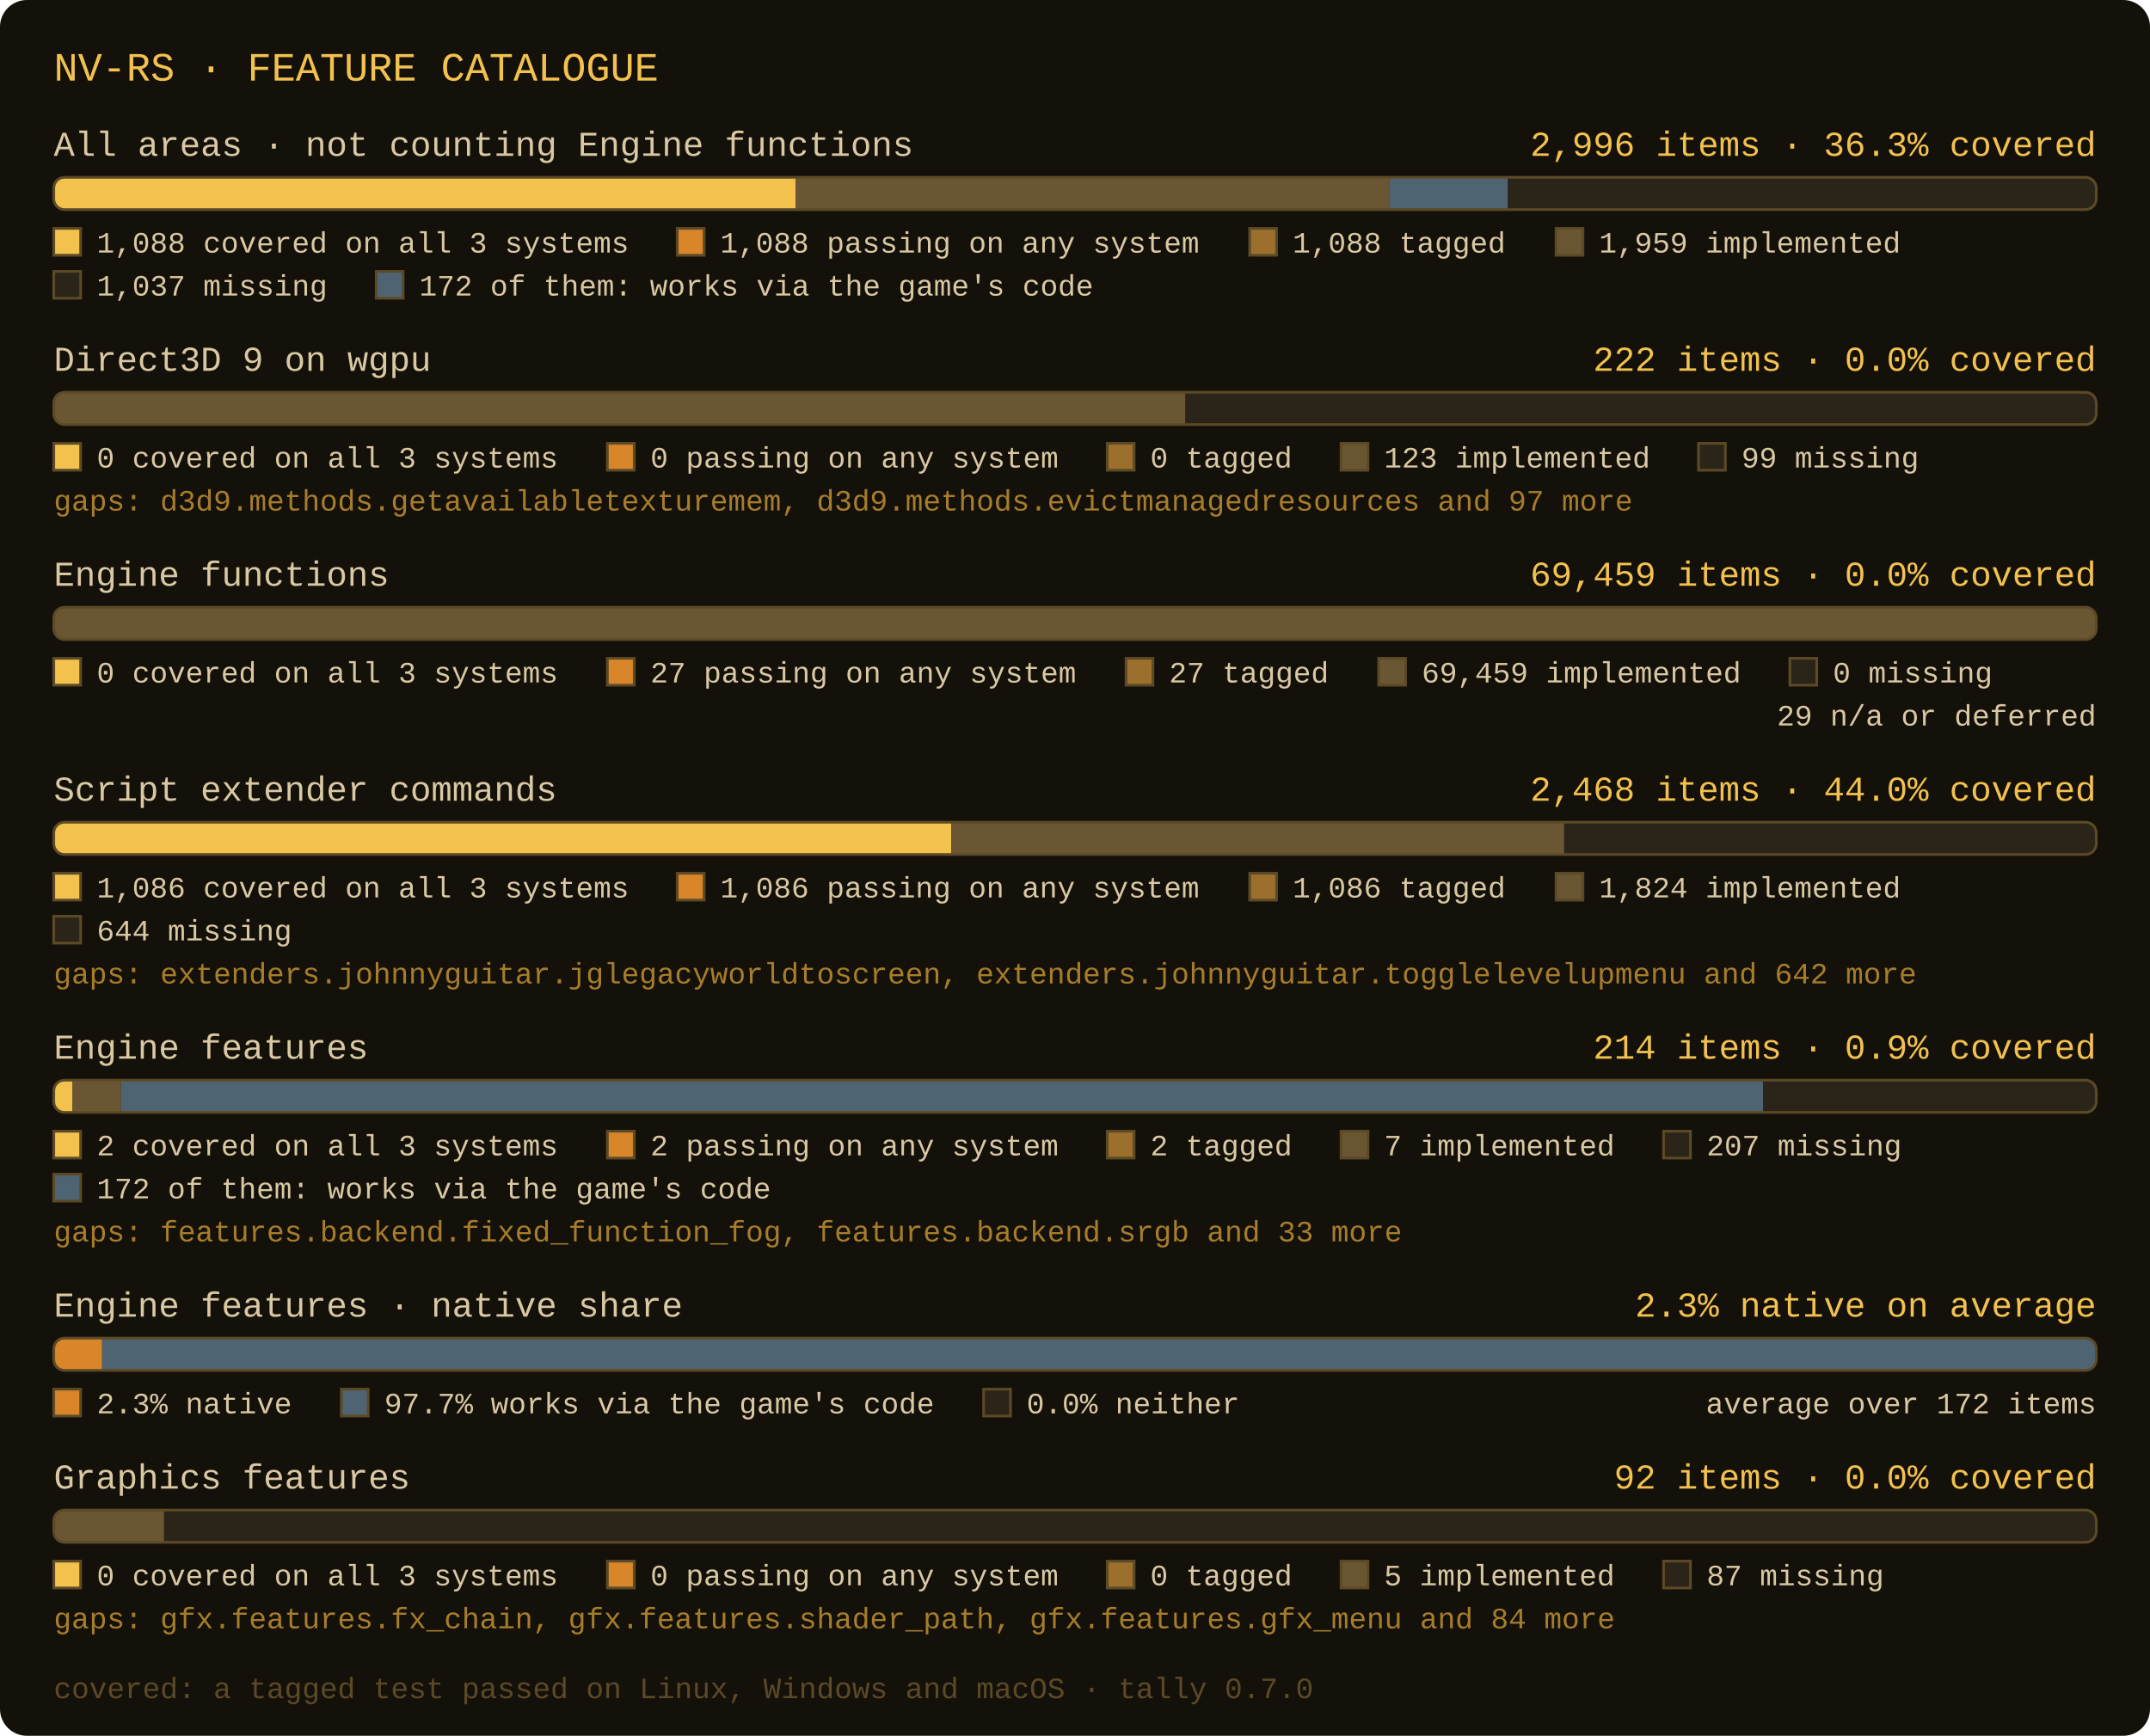
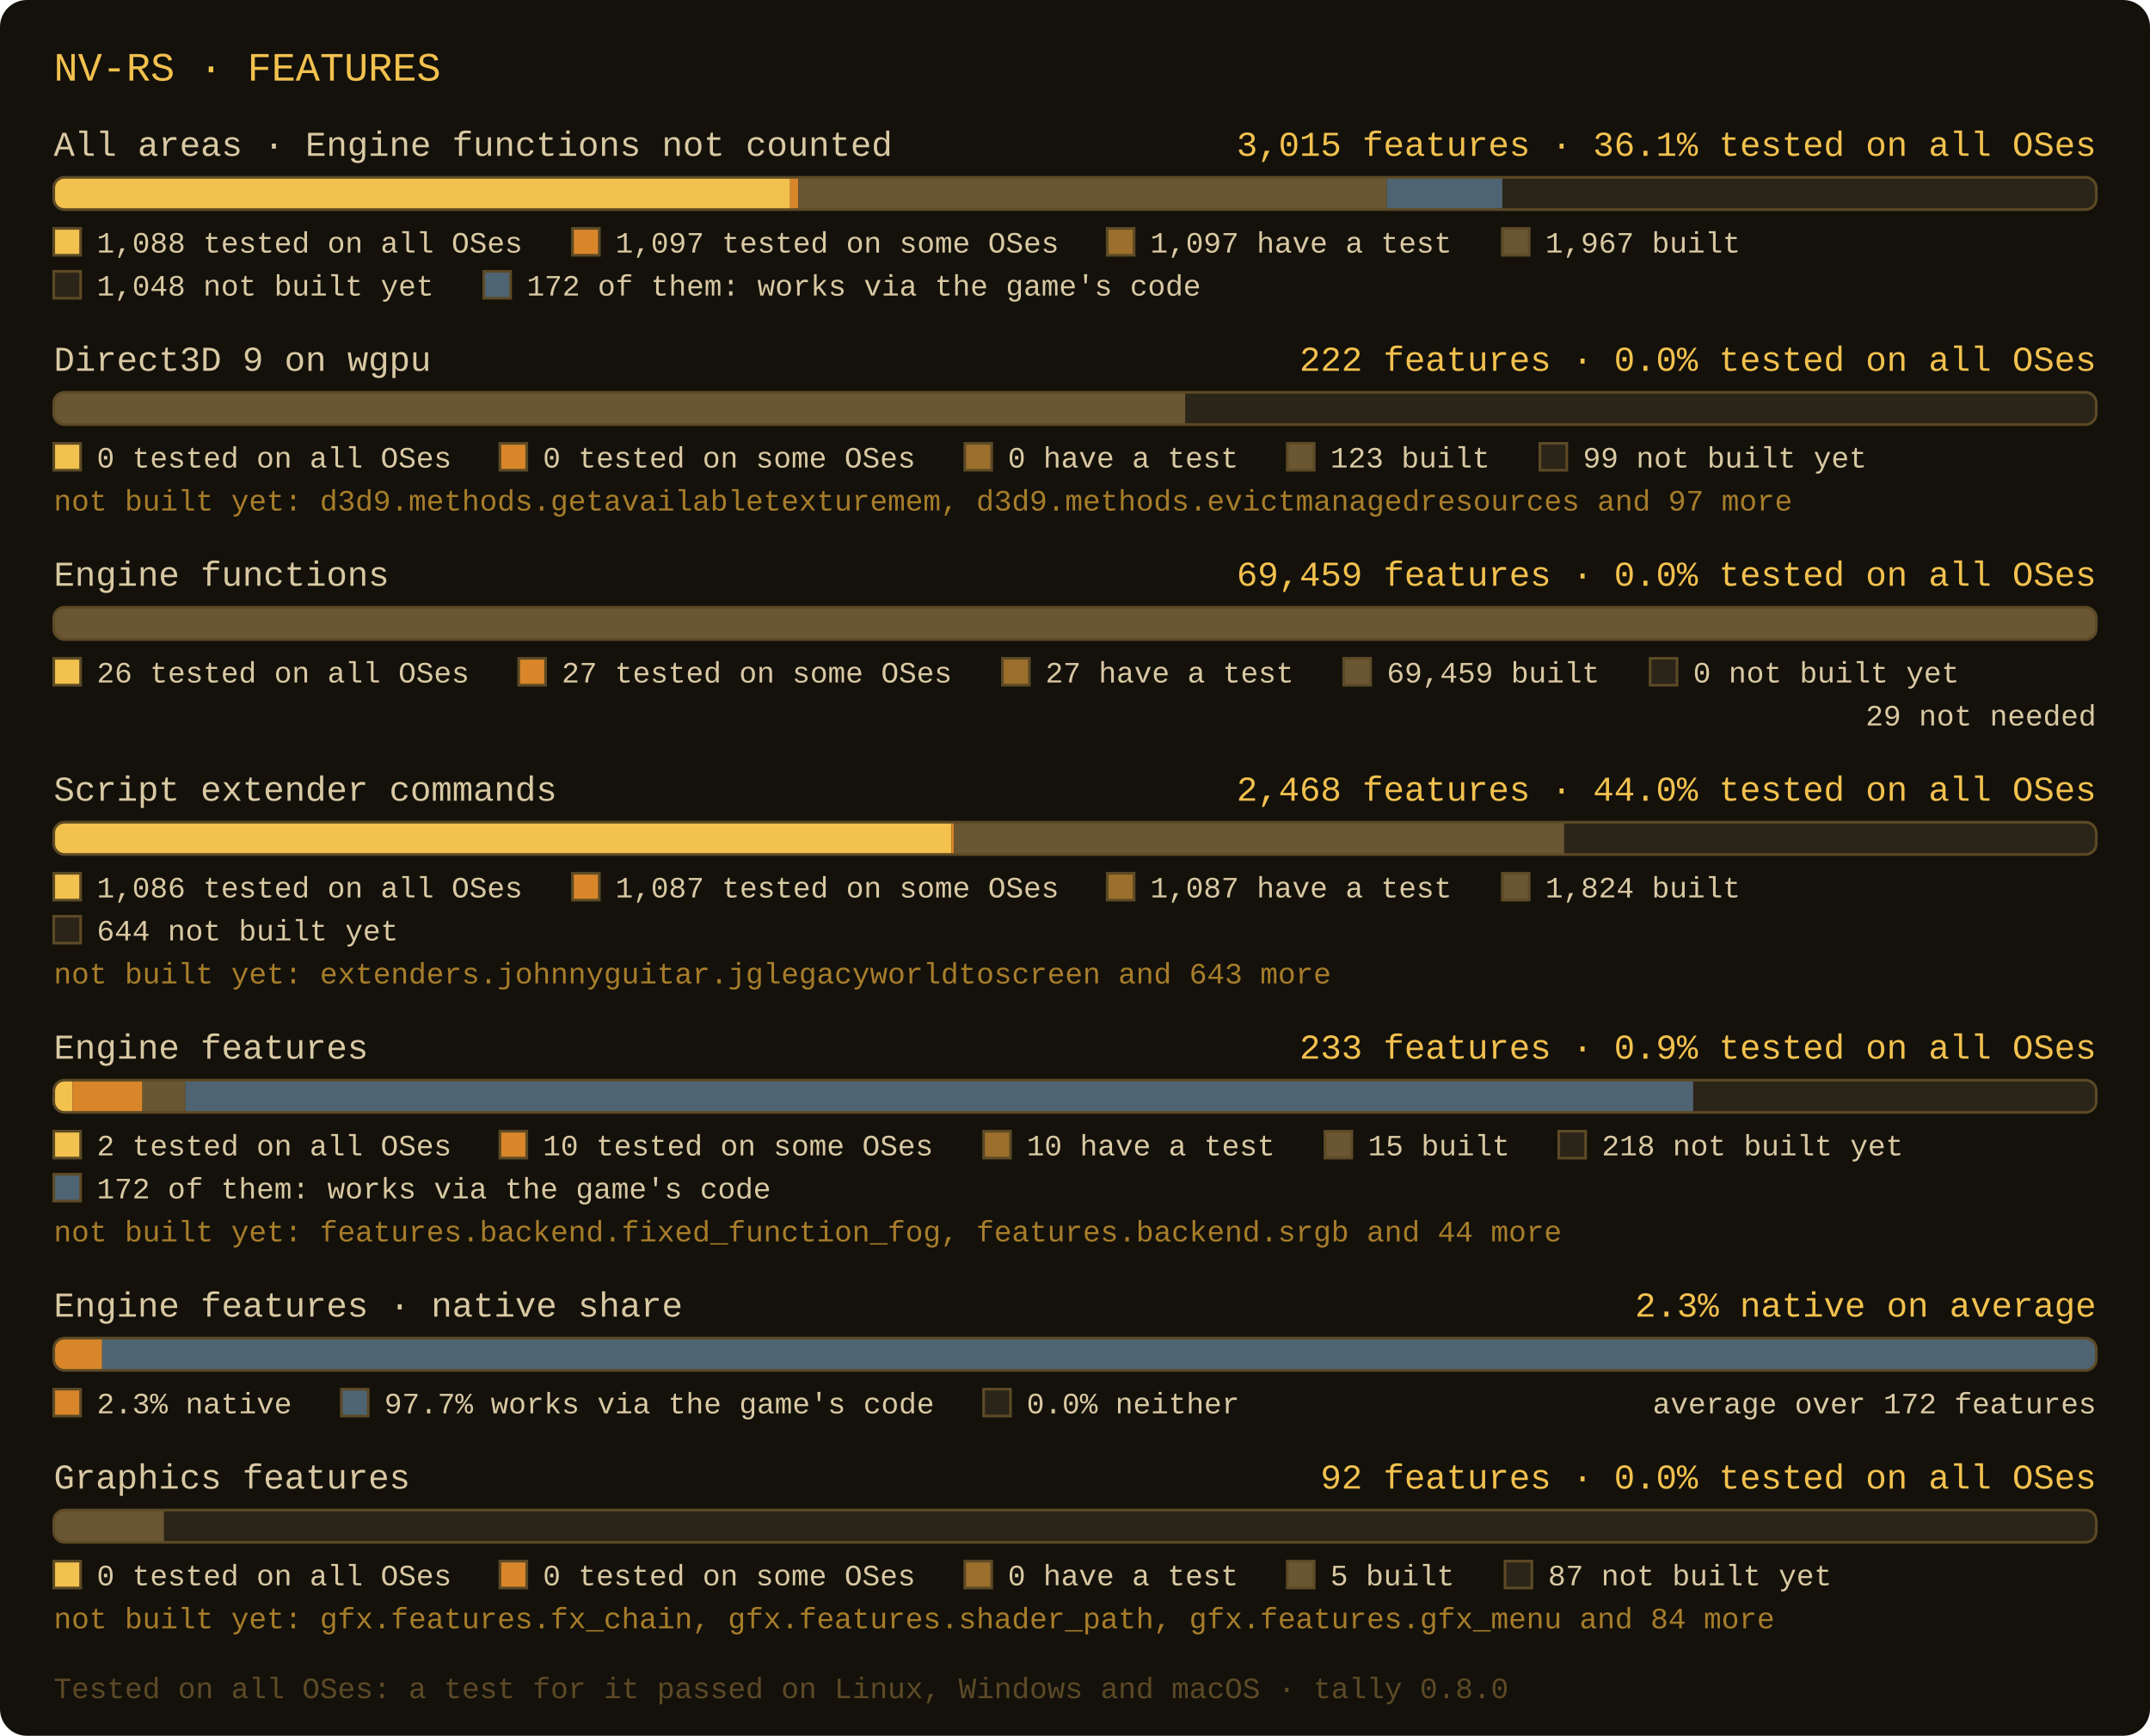
- <svg xmlns="http://www.w3.org/2000/svg" width="800" height="646" viewBox="0 0 800 646" role="img" aria-label="nv-rs: All areas · not counting Engine functions: 2996 items, 1088 tagged, 1088 passing, 1088 covered; Direct3D 9 on wgpu: 222 items, 0 tagged, 0 passing, 0 covered; Engine functions: 69459 items, 27 tagged, 27 passing, 0 covered; Script extender commands: 2468 items, 1086 tagged, 1086 passing, 1086 covered; Engine features: 214 items, 2 tagged, 2 passing, 2 covered; Engine features, average share: 2.3% native, 97.7% works via the game's code; Graphics features: 92 items, 0 tagged, 0 passing, 0 covered">
+ <svg xmlns="http://www.w3.org/2000/svg" width="800" height="646" viewBox="0 0 800 646" role="img" aria-label="nv-rs: All areas · Engine functions not counted: 3015 features, 1097 have a test, 1097 tested on some OSes, 1088 tested on all OSes; Direct3D 9 on wgpu: 222 features, 0 have a test, 0 tested on some OSes, 0 tested on all OSes; Engine functions: 69459 features, 27 have a test, 27 tested on some OSes, 26 tested on all OSes; Script extender commands: 2468 features, 1087 have a test, 1087 tested on some OSes, 1086 tested on all OSes; Engine features: 233 features, 10 have a test, 10 tested on some OSes, 2 tested on all OSes; Engine features, average share: 2.3% native, 97.7% works via the game's code; Graphics features: 92 features, 0 have a test, 0 tested on some OSes, 0 tested on all OSes">
  <rect x="0" y="0" width="800" height="646" rx="10" fill="#14110b" />
-   <text x="20" y="30" font-family="Consolas, 'Courier New', monospace" font-size="15" fill="#f2c14e">NV-RS · FEATURE CATALOGUE</text>
-   <text x="20" y="58" font-family="Consolas, 'Courier New', monospace" font-size="13" fill="#d9c9a3">All areas · not counting Engine functions</text>
-   <text x="780" y="58" text-anchor="end" font-family="Consolas, 'Courier New', monospace" font-size="13" fill="#f2c14e">2,996 items · 36.3% covered</text>
+   <text x="20" y="30" font-family="Consolas, 'Courier New', monospace" font-size="15" fill="#f2c14e">NV-RS · FEATURES</text>
+   <text x="20" y="58" font-family="Consolas, 'Courier New', monospace" font-size="13" fill="#d9c9a3">All areas · Engine functions not counted</text>
+   <text x="780" y="58" text-anchor="end" font-family="Consolas, 'Courier New', monospace" font-size="13" fill="#f2c14e">3,015 features · 36.1% tested on all OSes</text>
  <clipPath id="c0">
    <rect x="20" y="66" width="760" height="12" rx="4" />
  </clipPath>
  <rect x="20" y="66" width="760" height="12" rx="4" fill="#2b2418" />
-   <rect x="20" y="66" width="276" height="12" fill="#f2c14e" clip-path="url(#c0)" />
-   <rect x="296" y="66" width="221" height="12" fill="#6a5632" clip-path="url(#c0)" />
-   <rect x="517" y="66" width="44" height="12" fill="#4f6472" clip-path="url(#c0)" />
+   <rect x="20" y="66" width="274" height="12" fill="#f2c14e" clip-path="url(#c0)" />
+   <rect x="294" y="66" width="3" height="12" fill="#d9862b" clip-path="url(#c0)" />
+   <rect x="297" y="66" width="219" height="12" fill="#6a5632" clip-path="url(#c0)" />
+   <rect x="516" y="66" width="43" height="12" fill="#4f6472" clip-path="url(#c0)" />
  <rect x="20" y="66" width="760" height="12" rx="4" fill="none" stroke="#5c4a26" stroke-width="1" />
  <rect x="20" y="85" width="10" height="10" fill="#f2c14e" stroke="#5c4a26" stroke-width="1" />
-   <text x="36" y="94" font-family="Consolas, 'Courier New', monospace" font-size="11" fill="#d9c9a3">1,088 covered on all 3 systems</text>
-   <rect x="252" y="85" width="10" height="10" fill="#d9862b" stroke="#5c4a26" stroke-width="1" />
-   <text x="268" y="94" font-family="Consolas, 'Courier New', monospace" font-size="11" fill="#d9c9a3">1,088 passing on any system</text>
-   <rect x="465" y="85" width="10" height="10" fill="#9c6f2c" stroke="#5c4a26" stroke-width="1" />
-   <text x="481" y="94" font-family="Consolas, 'Courier New', monospace" font-size="11" fill="#d9c9a3">1,088 tagged</text>
-   <rect x="579" y="85" width="10" height="10" fill="#6a5632" stroke="#5c4a26" stroke-width="1" />
-   <text x="595" y="94" font-family="Consolas, 'Courier New', monospace" font-size="11" fill="#d9c9a3">1,959 implemented</text>
+   <text x="36" y="94" font-family="Consolas, 'Courier New', monospace" font-size="11" fill="#d9c9a3">1,088 tested on all OSes</text>
+   <rect x="213" y="85" width="10" height="10" fill="#d9862b" stroke="#5c4a26" stroke-width="1" />
+   <text x="229" y="94" font-family="Consolas, 'Courier New', monospace" font-size="11" fill="#d9c9a3">1,097 tested on some OSes</text>
+   <rect x="412" y="85" width="10" height="10" fill="#9c6f2c" stroke="#5c4a26" stroke-width="1" />
+   <text x="428" y="94" font-family="Consolas, 'Courier New', monospace" font-size="11" fill="#d9c9a3">1,097 have a test</text>
+   <rect x="559" y="85" width="10" height="10" fill="#6a5632" stroke="#5c4a26" stroke-width="1" />
+   <text x="575" y="94" font-family="Consolas, 'Courier New', monospace" font-size="11" fill="#d9c9a3">1,967 built</text>
  <rect x="20" y="101" width="10" height="10" fill="#2b2418" stroke="#5c4a26" stroke-width="1" />
-   <text x="36" y="110" font-family="Consolas, 'Courier New', monospace" font-size="11" fill="#d9c9a3">1,037 missing</text>
-   <rect x="140" y="101" width="10" height="10" fill="#4f6472" stroke="#5c4a26" stroke-width="1" />
-   <text x="156" y="110" font-family="Consolas, 'Courier New', monospace" font-size="11" fill="#d9c9a3">172 of them: works via the game's code</text>
+   <text x="36" y="110" font-family="Consolas, 'Courier New', monospace" font-size="11" fill="#d9c9a3">1,048 not built yet</text>
+   <rect x="180" y="101" width="10" height="10" fill="#4f6472" stroke="#5c4a26" stroke-width="1" />
+   <text x="196" y="110" font-family="Consolas, 'Courier New', monospace" font-size="11" fill="#d9c9a3">172 of them: works via the game's code</text>
  <text x="20" y="138" font-family="Consolas, 'Courier New', monospace" font-size="13" fill="#d9c9a3">Direct3D 9 on wgpu</text>
-   <text x="780" y="138" text-anchor="end" font-family="Consolas, 'Courier New', monospace" font-size="13" fill="#f2c14e">222 items · 0.0% covered</text>
+   <text x="780" y="138" text-anchor="end" font-family="Consolas, 'Courier New', monospace" font-size="13" fill="#f2c14e">222 features · 0.0% tested on all OSes</text>
  <clipPath id="c1">
    <rect x="20" y="146" width="760" height="12" rx="4" />
  </clipPath>
  <rect x="20" y="146" width="760" height="12" rx="4" fill="#2b2418" />
  <rect x="20" y="146" width="421" height="12" fill="#6a5632" clip-path="url(#c1)" />
  <rect x="20" y="146" width="760" height="12" rx="4" fill="none" stroke="#5c4a26" stroke-width="1" />
  <rect x="20" y="165" width="10" height="10" fill="#f2c14e" stroke="#5c4a26" stroke-width="1" />
-   <text x="36" y="174" font-family="Consolas, 'Courier New', monospace" font-size="11" fill="#d9c9a3">0 covered on all 3 systems</text>
-   <rect x="226" y="165" width="10" height="10" fill="#d9862b" stroke="#5c4a26" stroke-width="1" />
-   <text x="242" y="174" font-family="Consolas, 'Courier New', monospace" font-size="11" fill="#d9c9a3">0 passing on any system</text>
-   <rect x="412" y="165" width="10" height="10" fill="#9c6f2c" stroke="#5c4a26" stroke-width="1" />
-   <text x="428" y="174" font-family="Consolas, 'Courier New', monospace" font-size="11" fill="#d9c9a3">0 tagged</text>
-   <rect x="499" y="165" width="10" height="10" fill="#6a5632" stroke="#5c4a26" stroke-width="1" />
-   <text x="515" y="174" font-family="Consolas, 'Courier New', monospace" font-size="11" fill="#d9c9a3">123 implemented</text>
-   <rect x="632" y="165" width="10" height="10" fill="#2b2418" stroke="#5c4a26" stroke-width="1" />
-   <text x="648" y="174" font-family="Consolas, 'Courier New', monospace" font-size="11" fill="#d9c9a3">99 missing</text>
-   <text x="20" y="190" font-family="Consolas, 'Courier New', monospace" font-size="11" fill="#a77d2a">gaps: d3d9.methods.getavailabletexturemem, d3d9.methods.evictmanagedresources and 97 more</text>
+   <text x="36" y="174" font-family="Consolas, 'Courier New', monospace" font-size="11" fill="#d9c9a3">0 tested on all OSes</text>
+   <rect x="186" y="165" width="10" height="10" fill="#d9862b" stroke="#5c4a26" stroke-width="1" />
+   <text x="202" y="174" font-family="Consolas, 'Courier New', monospace" font-size="11" fill="#d9c9a3">0 tested on some OSes</text>
+   <rect x="359" y="165" width="10" height="10" fill="#9c6f2c" stroke="#5c4a26" stroke-width="1" />
+   <text x="375" y="174" font-family="Consolas, 'Courier New', monospace" font-size="11" fill="#d9c9a3">0 have a test</text>
+   <rect x="479" y="165" width="10" height="10" fill="#6a5632" stroke="#5c4a26" stroke-width="1" />
+   <text x="495" y="174" font-family="Consolas, 'Courier New', monospace" font-size="11" fill="#d9c9a3">123 built</text>
+   <rect x="573" y="165" width="10" height="10" fill="#2b2418" stroke="#5c4a26" stroke-width="1" />
+   <text x="589" y="174" font-family="Consolas, 'Courier New', monospace" font-size="11" fill="#d9c9a3">99 not built yet</text>
+   <text x="20" y="190" font-family="Consolas, 'Courier New', monospace" font-size="11" fill="#a77d2a">not built yet: d3d9.methods.getavailabletexturemem, d3d9.methods.evictmanagedresources and 97 more</text>
  <text x="20" y="218" font-family="Consolas, 'Courier New', monospace" font-size="13" fill="#d9c9a3">Engine functions</text>
-   <text x="780" y="218" text-anchor="end" font-family="Consolas, 'Courier New', monospace" font-size="13" fill="#f2c14e">69,459 items · 0.0% covered</text>
+   <text x="780" y="218" text-anchor="end" font-family="Consolas, 'Courier New', monospace" font-size="13" fill="#f2c14e">69,459 features · 0.0% tested on all OSes</text>
  <clipPath id="c2">
    <rect x="20" y="226" width="760" height="12" rx="4" />
  </clipPath>
  <rect x="20" y="226" width="760" height="12" rx="4" fill="#2b2418" />
  <rect x="20" y="226" width="760" height="12" fill="#6a5632" clip-path="url(#c2)" />
  <rect x="20" y="226" width="760" height="12" rx="4" fill="none" stroke="#5c4a26" stroke-width="1" />
  <rect x="20" y="245" width="10" height="10" fill="#f2c14e" stroke="#5c4a26" stroke-width="1" />
-   <text x="36" y="254" font-family="Consolas, 'Courier New', monospace" font-size="11" fill="#d9c9a3">0 covered on all 3 systems</text>
-   <rect x="226" y="245" width="10" height="10" fill="#d9862b" stroke="#5c4a26" stroke-width="1" />
-   <text x="242" y="254" font-family="Consolas, 'Courier New', monospace" font-size="11" fill="#d9c9a3">27 passing on any system</text>
-   <rect x="419" y="245" width="10" height="10" fill="#9c6f2c" stroke="#5c4a26" stroke-width="1" />
-   <text x="435" y="254" font-family="Consolas, 'Courier New', monospace" font-size="11" fill="#d9c9a3">27 tagged</text>
-   <rect x="513" y="245" width="10" height="10" fill="#6a5632" stroke="#5c4a26" stroke-width="1" />
-   <text x="529" y="254" font-family="Consolas, 'Courier New', monospace" font-size="11" fill="#d9c9a3">69,459 implemented</text>
-   <rect x="666" y="245" width="10" height="10" fill="#2b2418" stroke="#5c4a26" stroke-width="1" />
-   <text x="682" y="254" font-family="Consolas, 'Courier New', monospace" font-size="11" fill="#d9c9a3">0 missing</text>
-   <text x="780" y="270" text-anchor="end" font-family="Consolas, 'Courier New', monospace" font-size="11" fill="#d9c9a3">29 n/a or deferred</text>
+   <text x="36" y="254" font-family="Consolas, 'Courier New', monospace" font-size="11" fill="#d9c9a3">26 tested on all OSes</text>
+   <rect x="193" y="245" width="10" height="10" fill="#d9862b" stroke="#5c4a26" stroke-width="1" />
+   <text x="209" y="254" font-family="Consolas, 'Courier New', monospace" font-size="11" fill="#d9c9a3">27 tested on some OSes</text>
+   <rect x="373" y="245" width="10" height="10" fill="#9c6f2c" stroke="#5c4a26" stroke-width="1" />
+   <text x="389" y="254" font-family="Consolas, 'Courier New', monospace" font-size="11" fill="#d9c9a3">27 have a test</text>
+   <rect x="500" y="245" width="10" height="10" fill="#6a5632" stroke="#5c4a26" stroke-width="1" />
+   <text x="516" y="254" font-family="Consolas, 'Courier New', monospace" font-size="11" fill="#d9c9a3">69,459 built</text>
+   <rect x="614" y="245" width="10" height="10" fill="#2b2418" stroke="#5c4a26" stroke-width="1" />
+   <text x="630" y="254" font-family="Consolas, 'Courier New', monospace" font-size="11" fill="#d9c9a3">0 not built yet</text>
+   <text x="780" y="270" text-anchor="end" font-family="Consolas, 'Courier New', monospace" font-size="11" fill="#d9c9a3">29 not needed</text>
  <text x="20" y="298" font-family="Consolas, 'Courier New', monospace" font-size="13" fill="#d9c9a3">Script extender commands</text>
-   <text x="780" y="298" text-anchor="end" font-family="Consolas, 'Courier New', monospace" font-size="13" fill="#f2c14e">2,468 items · 44.0% covered</text>
+   <text x="780" y="298" text-anchor="end" font-family="Consolas, 'Courier New', monospace" font-size="13" fill="#f2c14e">2,468 features · 44.0% tested on all OSes</text>
  <clipPath id="c3">
    <rect x="20" y="306" width="760" height="12" rx="4" />
  </clipPath>
  <rect x="20" y="306" width="760" height="12" rx="4" fill="#2b2418" />
  <rect x="20" y="306" width="334" height="12" fill="#f2c14e" clip-path="url(#c3)" />
-   <rect x="354" y="306" width="228" height="12" fill="#6a5632" clip-path="url(#c3)" />
+   <rect x="354" y="306" width="1" height="12" fill="#d9862b" clip-path="url(#c3)" />
+   <rect x="355" y="306" width="227" height="12" fill="#6a5632" clip-path="url(#c3)" />
  <rect x="20" y="306" width="760" height="12" rx="4" fill="none" stroke="#5c4a26" stroke-width="1" />
  <rect x="20" y="325" width="10" height="10" fill="#f2c14e" stroke="#5c4a26" stroke-width="1" />
-   <text x="36" y="334" font-family="Consolas, 'Courier New', monospace" font-size="11" fill="#d9c9a3">1,086 covered on all 3 systems</text>
-   <rect x="252" y="325" width="10" height="10" fill="#d9862b" stroke="#5c4a26" stroke-width="1" />
-   <text x="268" y="334" font-family="Consolas, 'Courier New', monospace" font-size="11" fill="#d9c9a3">1,086 passing on any system</text>
-   <rect x="465" y="325" width="10" height="10" fill="#9c6f2c" stroke="#5c4a26" stroke-width="1" />
-   <text x="481" y="334" font-family="Consolas, 'Courier New', monospace" font-size="11" fill="#d9c9a3">1,086 tagged</text>
-   <rect x="579" y="325" width="10" height="10" fill="#6a5632" stroke="#5c4a26" stroke-width="1" />
-   <text x="595" y="334" font-family="Consolas, 'Courier New', monospace" font-size="11" fill="#d9c9a3">1,824 implemented</text>
+   <text x="36" y="334" font-family="Consolas, 'Courier New', monospace" font-size="11" fill="#d9c9a3">1,086 tested on all OSes</text>
+   <rect x="213" y="325" width="10" height="10" fill="#d9862b" stroke="#5c4a26" stroke-width="1" />
+   <text x="229" y="334" font-family="Consolas, 'Courier New', monospace" font-size="11" fill="#d9c9a3">1,087 tested on some OSes</text>
+   <rect x="412" y="325" width="10" height="10" fill="#9c6f2c" stroke="#5c4a26" stroke-width="1" />
+   <text x="428" y="334" font-family="Consolas, 'Courier New', monospace" font-size="11" fill="#d9c9a3">1,087 have a test</text>
+   <rect x="559" y="325" width="10" height="10" fill="#6a5632" stroke="#5c4a26" stroke-width="1" />
+   <text x="575" y="334" font-family="Consolas, 'Courier New', monospace" font-size="11" fill="#d9c9a3">1,824 built</text>
  <rect x="20" y="341" width="10" height="10" fill="#2b2418" stroke="#5c4a26" stroke-width="1" />
-   <text x="36" y="350" font-family="Consolas, 'Courier New', monospace" font-size="11" fill="#d9c9a3">644 missing</text>
-   <text x="20" y="366" font-family="Consolas, 'Courier New', monospace" font-size="11" fill="#a77d2a">gaps: extenders.johnnyguitar.jglegacyworldtoscreen, extenders.johnnyguitar.togglelevelupmenu and 642 more</text>
+   <text x="36" y="350" font-family="Consolas, 'Courier New', monospace" font-size="11" fill="#d9c9a3">644 not built yet</text>
+   <text x="20" y="366" font-family="Consolas, 'Courier New', monospace" font-size="11" fill="#a77d2a">not built yet: extenders.johnnyguitar.jglegacyworldtoscreen and 643 more</text>
  <text x="20" y="394" font-family="Consolas, 'Courier New', monospace" font-size="13" fill="#d9c9a3">Engine features</text>
-   <text x="780" y="394" text-anchor="end" font-family="Consolas, 'Courier New', monospace" font-size="13" fill="#f2c14e">214 items · 0.9% covered</text>
+   <text x="780" y="394" text-anchor="end" font-family="Consolas, 'Courier New', monospace" font-size="13" fill="#f2c14e">233 features · 0.9% tested on all OSes</text>
  <clipPath id="c4">
    <rect x="20" y="402" width="760" height="12" rx="4" />
  </clipPath>
  <rect x="20" y="402" width="760" height="12" rx="4" fill="#2b2418" />
  <rect x="20" y="402" width="7" height="12" fill="#f2c14e" clip-path="url(#c4)" />
-   <rect x="27" y="402" width="18" height="12" fill="#6a5632" clip-path="url(#c4)" />
-   <rect x="45" y="402" width="611" height="12" fill="#4f6472" clip-path="url(#c4)" />
+   <rect x="27" y="402" width="26" height="12" fill="#d9862b" clip-path="url(#c4)" />
+   <rect x="53" y="402" width="16" height="12" fill="#6a5632" clip-path="url(#c4)" />
+   <rect x="69" y="402" width="561" height="12" fill="#4f6472" clip-path="url(#c4)" />
  <rect x="20" y="402" width="760" height="12" rx="4" fill="none" stroke="#5c4a26" stroke-width="1" />
  <rect x="20" y="421" width="10" height="10" fill="#f2c14e" stroke="#5c4a26" stroke-width="1" />
-   <text x="36" y="430" font-family="Consolas, 'Courier New', monospace" font-size="11" fill="#d9c9a3">2 covered on all 3 systems</text>
-   <rect x="226" y="421" width="10" height="10" fill="#d9862b" stroke="#5c4a26" stroke-width="1" />
-   <text x="242" y="430" font-family="Consolas, 'Courier New', monospace" font-size="11" fill="#d9c9a3">2 passing on any system</text>
-   <rect x="412" y="421" width="10" height="10" fill="#9c6f2c" stroke="#5c4a26" stroke-width="1" />
-   <text x="428" y="430" font-family="Consolas, 'Courier New', monospace" font-size="11" fill="#d9c9a3">2 tagged</text>
-   <rect x="499" y="421" width="10" height="10" fill="#6a5632" stroke="#5c4a26" stroke-width="1" />
-   <text x="515" y="430" font-family="Consolas, 'Courier New', monospace" font-size="11" fill="#d9c9a3">7 implemented</text>
-   <rect x="619" y="421" width="10" height="10" fill="#2b2418" stroke="#5c4a26" stroke-width="1" />
-   <text x="635" y="430" font-family="Consolas, 'Courier New', monospace" font-size="11" fill="#d9c9a3">207 missing</text>
+   <text x="36" y="430" font-family="Consolas, 'Courier New', monospace" font-size="11" fill="#d9c9a3">2 tested on all OSes</text>
+   <rect x="186" y="421" width="10" height="10" fill="#d9862b" stroke="#5c4a26" stroke-width="1" />
+   <text x="202" y="430" font-family="Consolas, 'Courier New', monospace" font-size="11" fill="#d9c9a3">10 tested on some OSes</text>
+   <rect x="366" y="421" width="10" height="10" fill="#9c6f2c" stroke="#5c4a26" stroke-width="1" />
+   <text x="382" y="430" font-family="Consolas, 'Courier New', monospace" font-size="11" fill="#d9c9a3">10 have a test</text>
+   <rect x="493" y="421" width="10" height="10" fill="#6a5632" stroke="#5c4a26" stroke-width="1" />
+   <text x="509" y="430" font-family="Consolas, 'Courier New', monospace" font-size="11" fill="#d9c9a3">15 built</text>
+   <rect x="580" y="421" width="10" height="10" fill="#2b2418" stroke="#5c4a26" stroke-width="1" />
+   <text x="596" y="430" font-family="Consolas, 'Courier New', monospace" font-size="11" fill="#d9c9a3">218 not built yet</text>
  <rect x="20" y="437" width="10" height="10" fill="#4f6472" stroke="#5c4a26" stroke-width="1" />
  <text x="36" y="446" font-family="Consolas, 'Courier New', monospace" font-size="11" fill="#d9c9a3">172 of them: works via the game's code</text>
-   <text x="20" y="462" font-family="Consolas, 'Courier New', monospace" font-size="11" fill="#a77d2a">gaps: features.backend.fixed_function_fog, features.backend.srgb and 33 more</text>
+   <text x="20" y="462" font-family="Consolas, 'Courier New', monospace" font-size="11" fill="#a77d2a">not built yet: features.backend.fixed_function_fog, features.backend.srgb and 44 more</text>
  <text x="20" y="490" font-family="Consolas, 'Courier New', monospace" font-size="13" fill="#d9c9a3">Engine features · native share</text>
  <text x="780" y="490" text-anchor="end" font-family="Consolas, 'Courier New', monospace" font-size="13" fill="#f2c14e">2.3% native on average</text>
  <clipPath id="c5">
    <rect x="20" y="498" width="760" height="12" rx="4" />
  </clipPath>
  <rect x="20" y="498" width="760" height="12" rx="4" fill="#2b2418" />
  <rect x="20" y="498" width="18" height="12" fill="#d9862b" clip-path="url(#c5)" />
  <rect x="38" y="498" width="742" height="12" fill="#4f6472" clip-path="url(#c5)" />
  <rect x="20" y="498" width="760" height="12" rx="4" fill="none" stroke="#5c4a26" stroke-width="1" />
  <rect x="20" y="517" width="10" height="10" fill="#d9862b" stroke="#5c4a26" stroke-width="1" />
  <text x="36" y="526" font-family="Consolas, 'Courier New', monospace" font-size="11" fill="#d9c9a3">2.3% native</text>
  <rect x="127" y="517" width="10" height="10" fill="#4f6472" stroke="#5c4a26" stroke-width="1" />
  <text x="143" y="526" font-family="Consolas, 'Courier New', monospace" font-size="11" fill="#d9c9a3">97.7% works via the game's code</text>
  <rect x="366" y="517" width="10" height="10" fill="#2b2418" stroke="#5c4a26" stroke-width="1" />
  <text x="382" y="526" font-family="Consolas, 'Courier New', monospace" font-size="11" fill="#d9c9a3">0.0% neither</text>
-   <text x="780" y="526" text-anchor="end" font-family="Consolas, 'Courier New', monospace" font-size="11" fill="#d9c9a3">average over 172 items</text>
+   <text x="780" y="526" text-anchor="end" font-family="Consolas, 'Courier New', monospace" font-size="11" fill="#d9c9a3">average over 172 features</text>
  <text x="20" y="554" font-family="Consolas, 'Courier New', monospace" font-size="13" fill="#d9c9a3">Graphics features</text>
-   <text x="780" y="554" text-anchor="end" font-family="Consolas, 'Courier New', monospace" font-size="13" fill="#f2c14e">92 items · 0.0% covered</text>
+   <text x="780" y="554" text-anchor="end" font-family="Consolas, 'Courier New', monospace" font-size="13" fill="#f2c14e">92 features · 0.0% tested on all OSes</text>
  <clipPath id="c6">
    <rect x="20" y="562" width="760" height="12" rx="4" />
  </clipPath>
  <rect x="20" y="562" width="760" height="12" rx="4" fill="#2b2418" />
  <rect x="20" y="562" width="41" height="12" fill="#6a5632" clip-path="url(#c6)" />
  <rect x="20" y="562" width="760" height="12" rx="4" fill="none" stroke="#5c4a26" stroke-width="1" />
  <rect x="20" y="581" width="10" height="10" fill="#f2c14e" stroke="#5c4a26" stroke-width="1" />
-   <text x="36" y="590" font-family="Consolas, 'Courier New', monospace" font-size="11" fill="#d9c9a3">0 covered on all 3 systems</text>
-   <rect x="226" y="581" width="10" height="10" fill="#d9862b" stroke="#5c4a26" stroke-width="1" />
-   <text x="242" y="590" font-family="Consolas, 'Courier New', monospace" font-size="11" fill="#d9c9a3">0 passing on any system</text>
-   <rect x="412" y="581" width="10" height="10" fill="#9c6f2c" stroke="#5c4a26" stroke-width="1" />
-   <text x="428" y="590" font-family="Consolas, 'Courier New', monospace" font-size="11" fill="#d9c9a3">0 tagged</text>
-   <rect x="499" y="581" width="10" height="10" fill="#6a5632" stroke="#5c4a26" stroke-width="1" />
-   <text x="515" y="590" font-family="Consolas, 'Courier New', monospace" font-size="11" fill="#d9c9a3">5 implemented</text>
-   <rect x="619" y="581" width="10" height="10" fill="#2b2418" stroke="#5c4a26" stroke-width="1" />
-   <text x="635" y="590" font-family="Consolas, 'Courier New', monospace" font-size="11" fill="#d9c9a3">87 missing</text>
-   <text x="20" y="606" font-family="Consolas, 'Courier New', monospace" font-size="11" fill="#a77d2a">gaps: gfx.features.fx_chain, gfx.features.shader_path, gfx.features.gfx_menu and 84 more</text>
-   <text x="20" y="632" font-family="Consolas, 'Courier New', monospace" font-size="11" fill="#5c4a26">covered: a tagged test passed on Linux, Windows and macOS · tally 0.7.0</text>
+   <text x="36" y="590" font-family="Consolas, 'Courier New', monospace" font-size="11" fill="#d9c9a3">0 tested on all OSes</text>
+   <rect x="186" y="581" width="10" height="10" fill="#d9862b" stroke="#5c4a26" stroke-width="1" />
+   <text x="202" y="590" font-family="Consolas, 'Courier New', monospace" font-size="11" fill="#d9c9a3">0 tested on some OSes</text>
+   <rect x="359" y="581" width="10" height="10" fill="#9c6f2c" stroke="#5c4a26" stroke-width="1" />
+   <text x="375" y="590" font-family="Consolas, 'Courier New', monospace" font-size="11" fill="#d9c9a3">0 have a test</text>
+   <rect x="479" y="581" width="10" height="10" fill="#6a5632" stroke="#5c4a26" stroke-width="1" />
+   <text x="495" y="590" font-family="Consolas, 'Courier New', monospace" font-size="11" fill="#d9c9a3">5 built</text>
+   <rect x="560" y="581" width="10" height="10" fill="#2b2418" stroke="#5c4a26" stroke-width="1" />
+   <text x="576" y="590" font-family="Consolas, 'Courier New', monospace" font-size="11" fill="#d9c9a3">87 not built yet</text>
+   <text x="20" y="606" font-family="Consolas, 'Courier New', monospace" font-size="11" fill="#a77d2a">not built yet: gfx.features.fx_chain, gfx.features.shader_path, gfx.features.gfx_menu and 84 more</text>
+   <text x="20" y="632" font-family="Consolas, 'Courier New', monospace" font-size="11" fill="#5c4a26">Tested on all OSes: a test for it passed on Linux, Windows and macOS · tally 0.8.0</text>
</svg>
